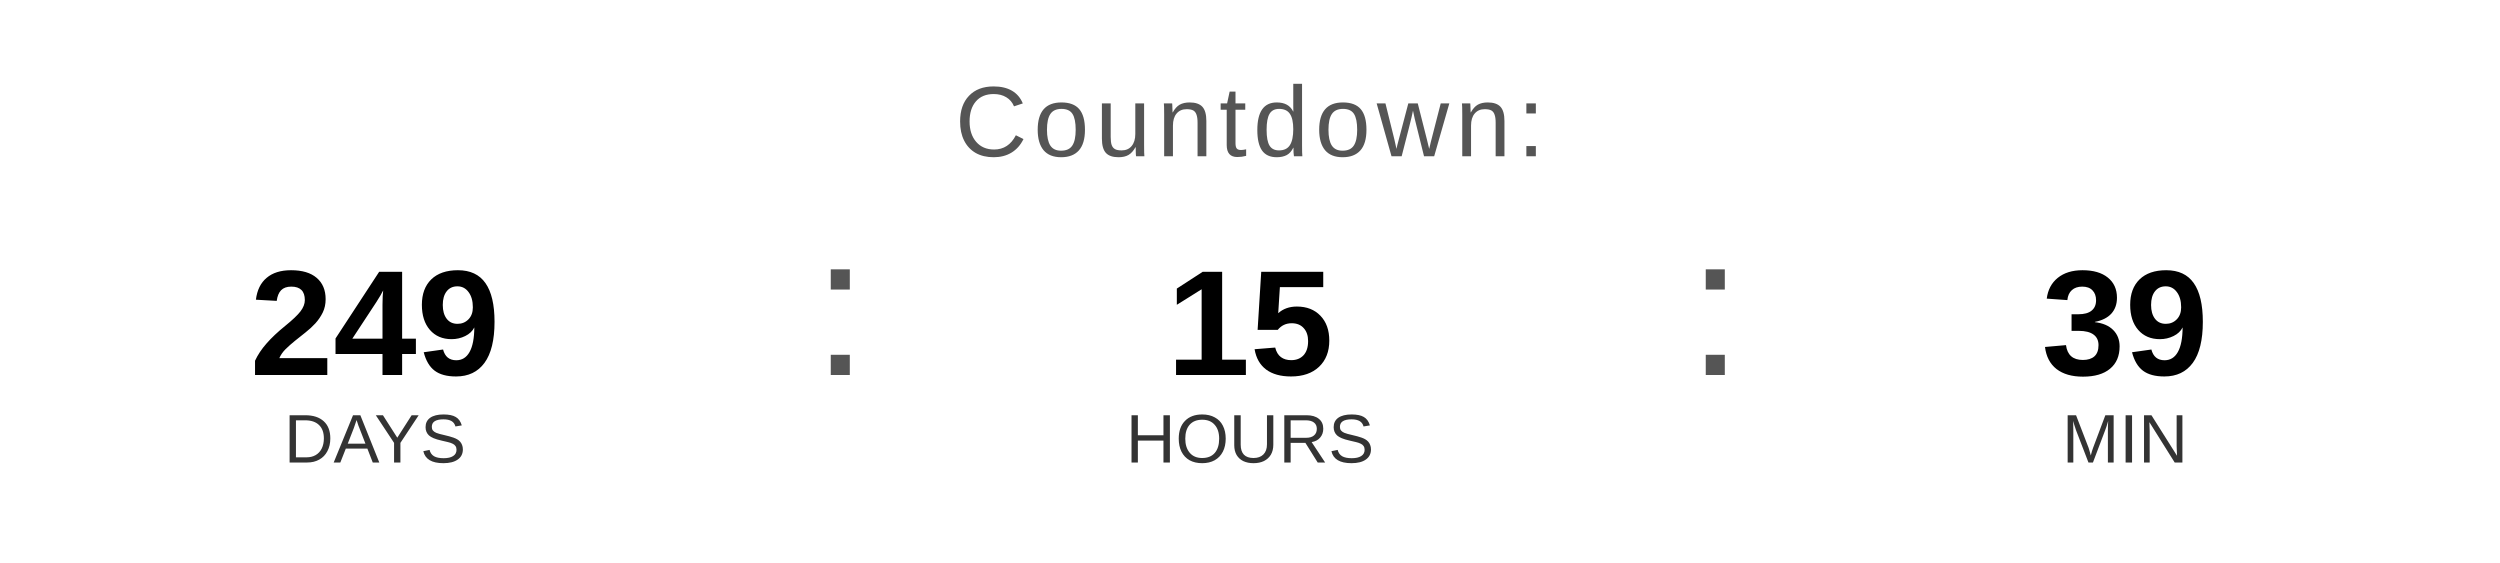
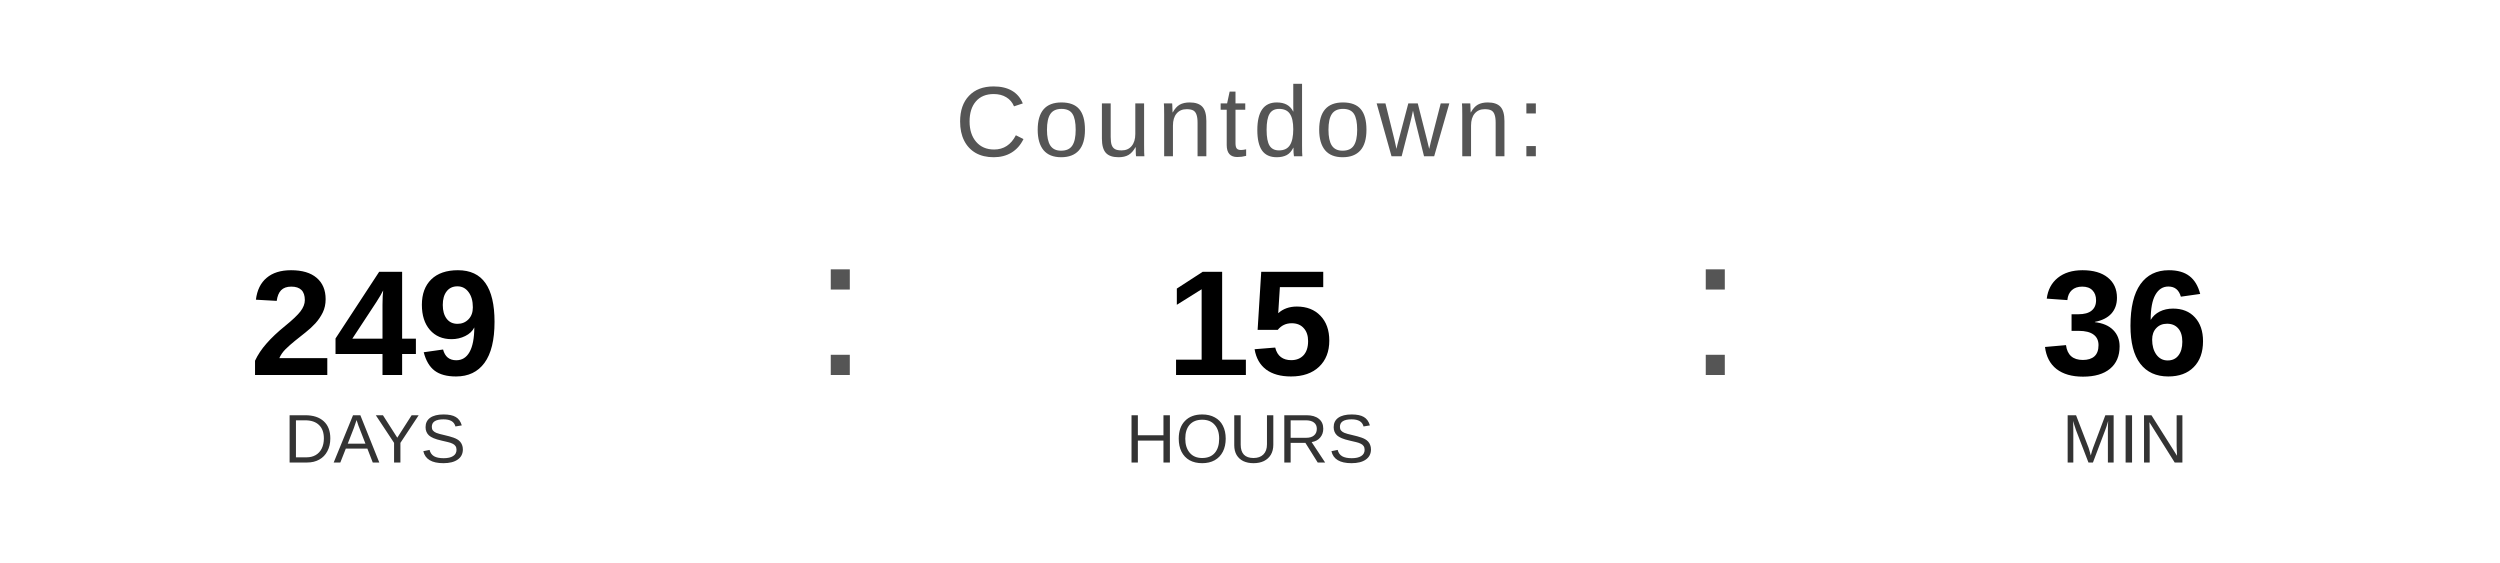
<svg xmlns="http://www.w3.org/2000/svg" width="400" height="90" viewBox="0 0 400 90">
  <text x="200" y="25" font-family="Arial, Helvetica, sans-serif" font-size="16" fill="#555555" text-anchor="middle" letter-spacing="1">
    Countdown:
  </text>
  <text x="60" y="60" font-family="Arial, Helvetica, sans-serif" font-size="24" font-weight="bold" fill="#000000" text-anchor="middle">249</text>
  <text x="60" y="74" font-family="Arial, Helvetica, sans-serif" font-size="11" fill="#333333" text-anchor="middle">DAYS</text>
  <text x="130" y="60" font-family="Arial, sans-serif" font-size="32" fill="#555555">:</text>
  <text x="200" y="60" font-family="Arial, Helvetica, sans-serif" font-size="24" font-weight="bold" fill="#000000" text-anchor="middle">15</text>
  <text x="200" y="74" font-family="Arial, Helvetica, sans-serif" font-size="11" fill="#333333" text-anchor="middle">HOURS</text>
  <text x="270" y="60" font-family="Arial, sans-serif" font-size="32" fill="#555555">:</text>
-   <text x="340" y="60" font-family="Arial, Helvetica, sans-serif" font-size="24" font-weight="bold" fill="#000000" text-anchor="middle">39</text>
+   <text x="340" y="60" font-family="Arial, Helvetica, sans-serif" font-size="24" font-weight="bold" fill="#000000" text-anchor="middle">36</text>
  <text x="340" y="74" font-family="Arial, Helvetica, sans-serif" font-size="11" fill="#333333" text-anchor="middle">MIN</text>
</svg>
